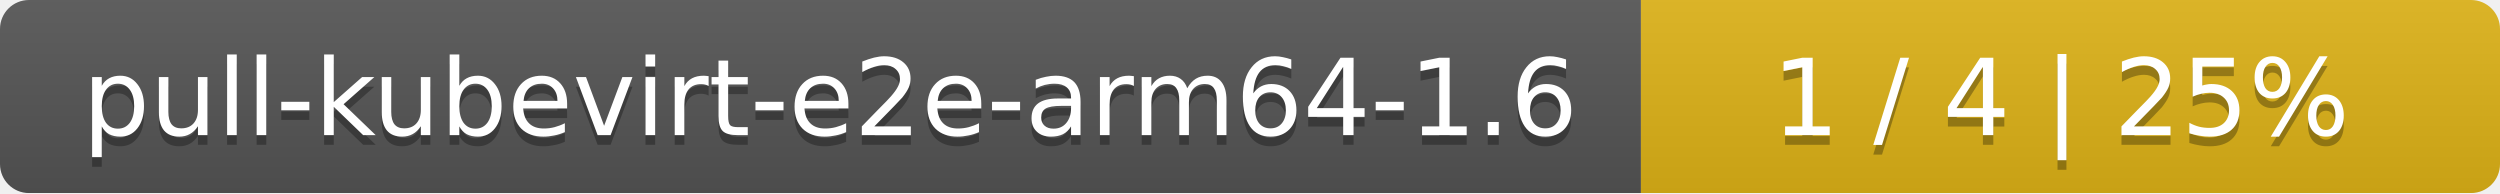
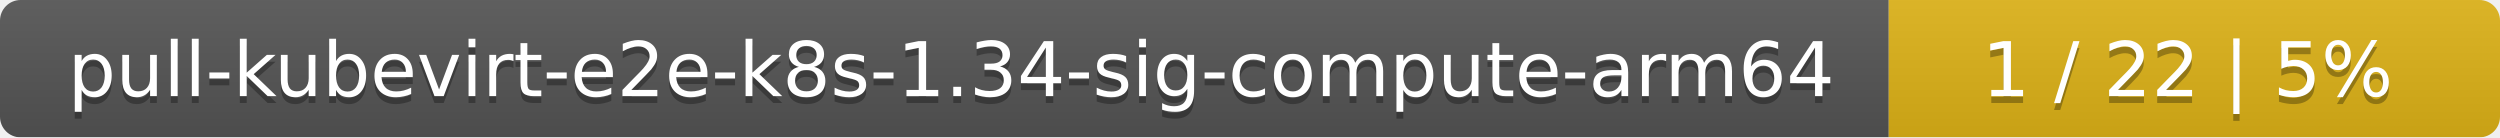
- <svg xmlns="http://www.w3.org/2000/svg" width="259" height="20">
+ <svg xmlns="http://www.w3.org/2000/svg" width="364" height="20">
  <linearGradient id="smooth" x2="0" y2="100%">
    <stop offset="0" stop-color="#bbb" stop-opacity=".1" />
    <stop offset="1" stop-opacity=".1" />
  </linearGradient>
  <mask id="round">
-     <rect width="259" height="20" rx="3" fill="#fff" />
+     <rect width="364" height="20" rx="3" fill="#fff" />
  </mask>
  <g mask="url(#round)">
-     <rect width="170" height="20" fill="#555" />
-     <rect x="170" width="89" height="20" fill="#dfb317" />
-     <rect width="259" height="20" fill="url(#smooth)" />
+     <rect width="275" height="20" fill="#555" />
+     <rect x="275" width="89" height="20" fill="#dfb317" />
+     <rect width="364" height="20" fill="url(#smooth)" />
  </g>
  <g fill="#fff" text-anchor="middle" font-family="DejaVu Sans,Verdana,Geneva,sans-serif" font-size="11">
-     <text x="86" y="15" fill="#010101" fill-opacity=".3">pull-kubevirt-e2e-arm64-1.6</text>
-     <text x="86" y="14">pull-kubevirt-e2e-arm64-1.6</text>
-     <text x="213.5" y="15" fill="#010101" fill-opacity=".3">1 / 4    |    25%</text>
-     <text x="213.5" y="14">1 / 4    |    25%</text>
+     <text x="138.5" y="15" fill="#010101" fill-opacity=".3">pull-kubevirt-e2e-k8s-1.34-sig-compute-arm64</text>
+     <text x="138.5" y="14">pull-kubevirt-e2e-k8s-1.34-sig-compute-arm64</text>
+     <text x="318.5" y="15" fill="#010101" fill-opacity=".3">1 / 22    |    5%</text>
+     <text x="318.5" y="14">1 / 22    |    5%</text>
  </g>
</svg>
